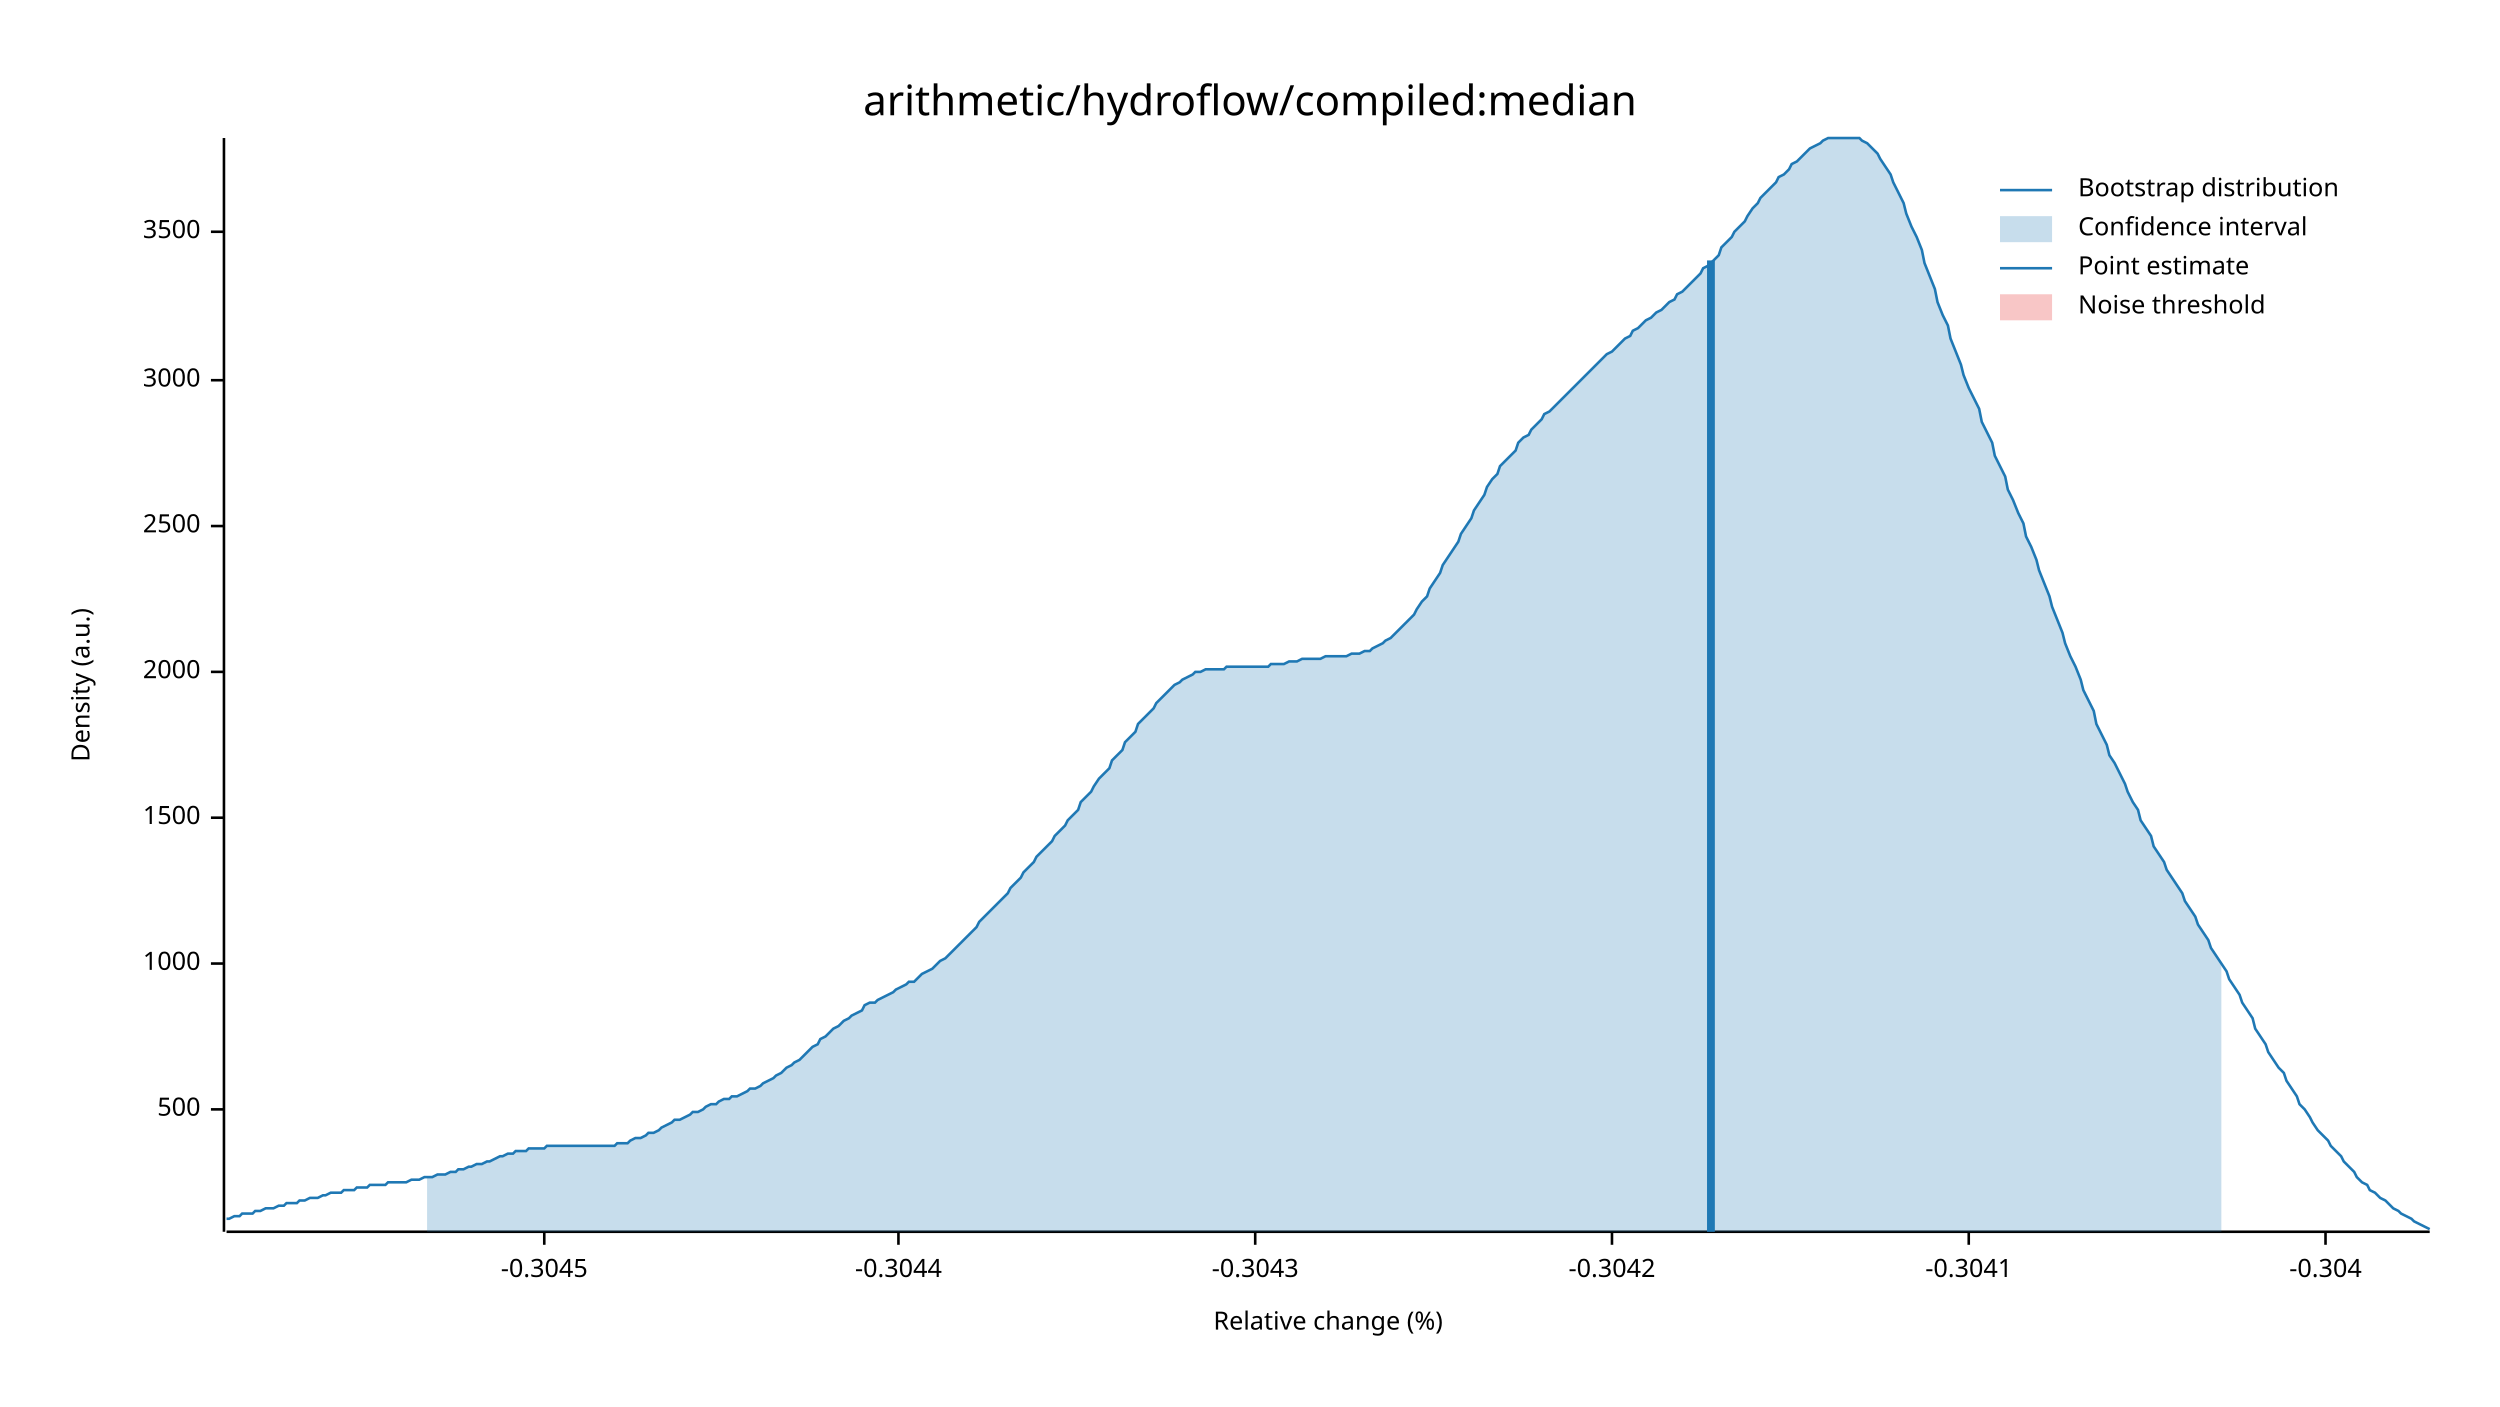
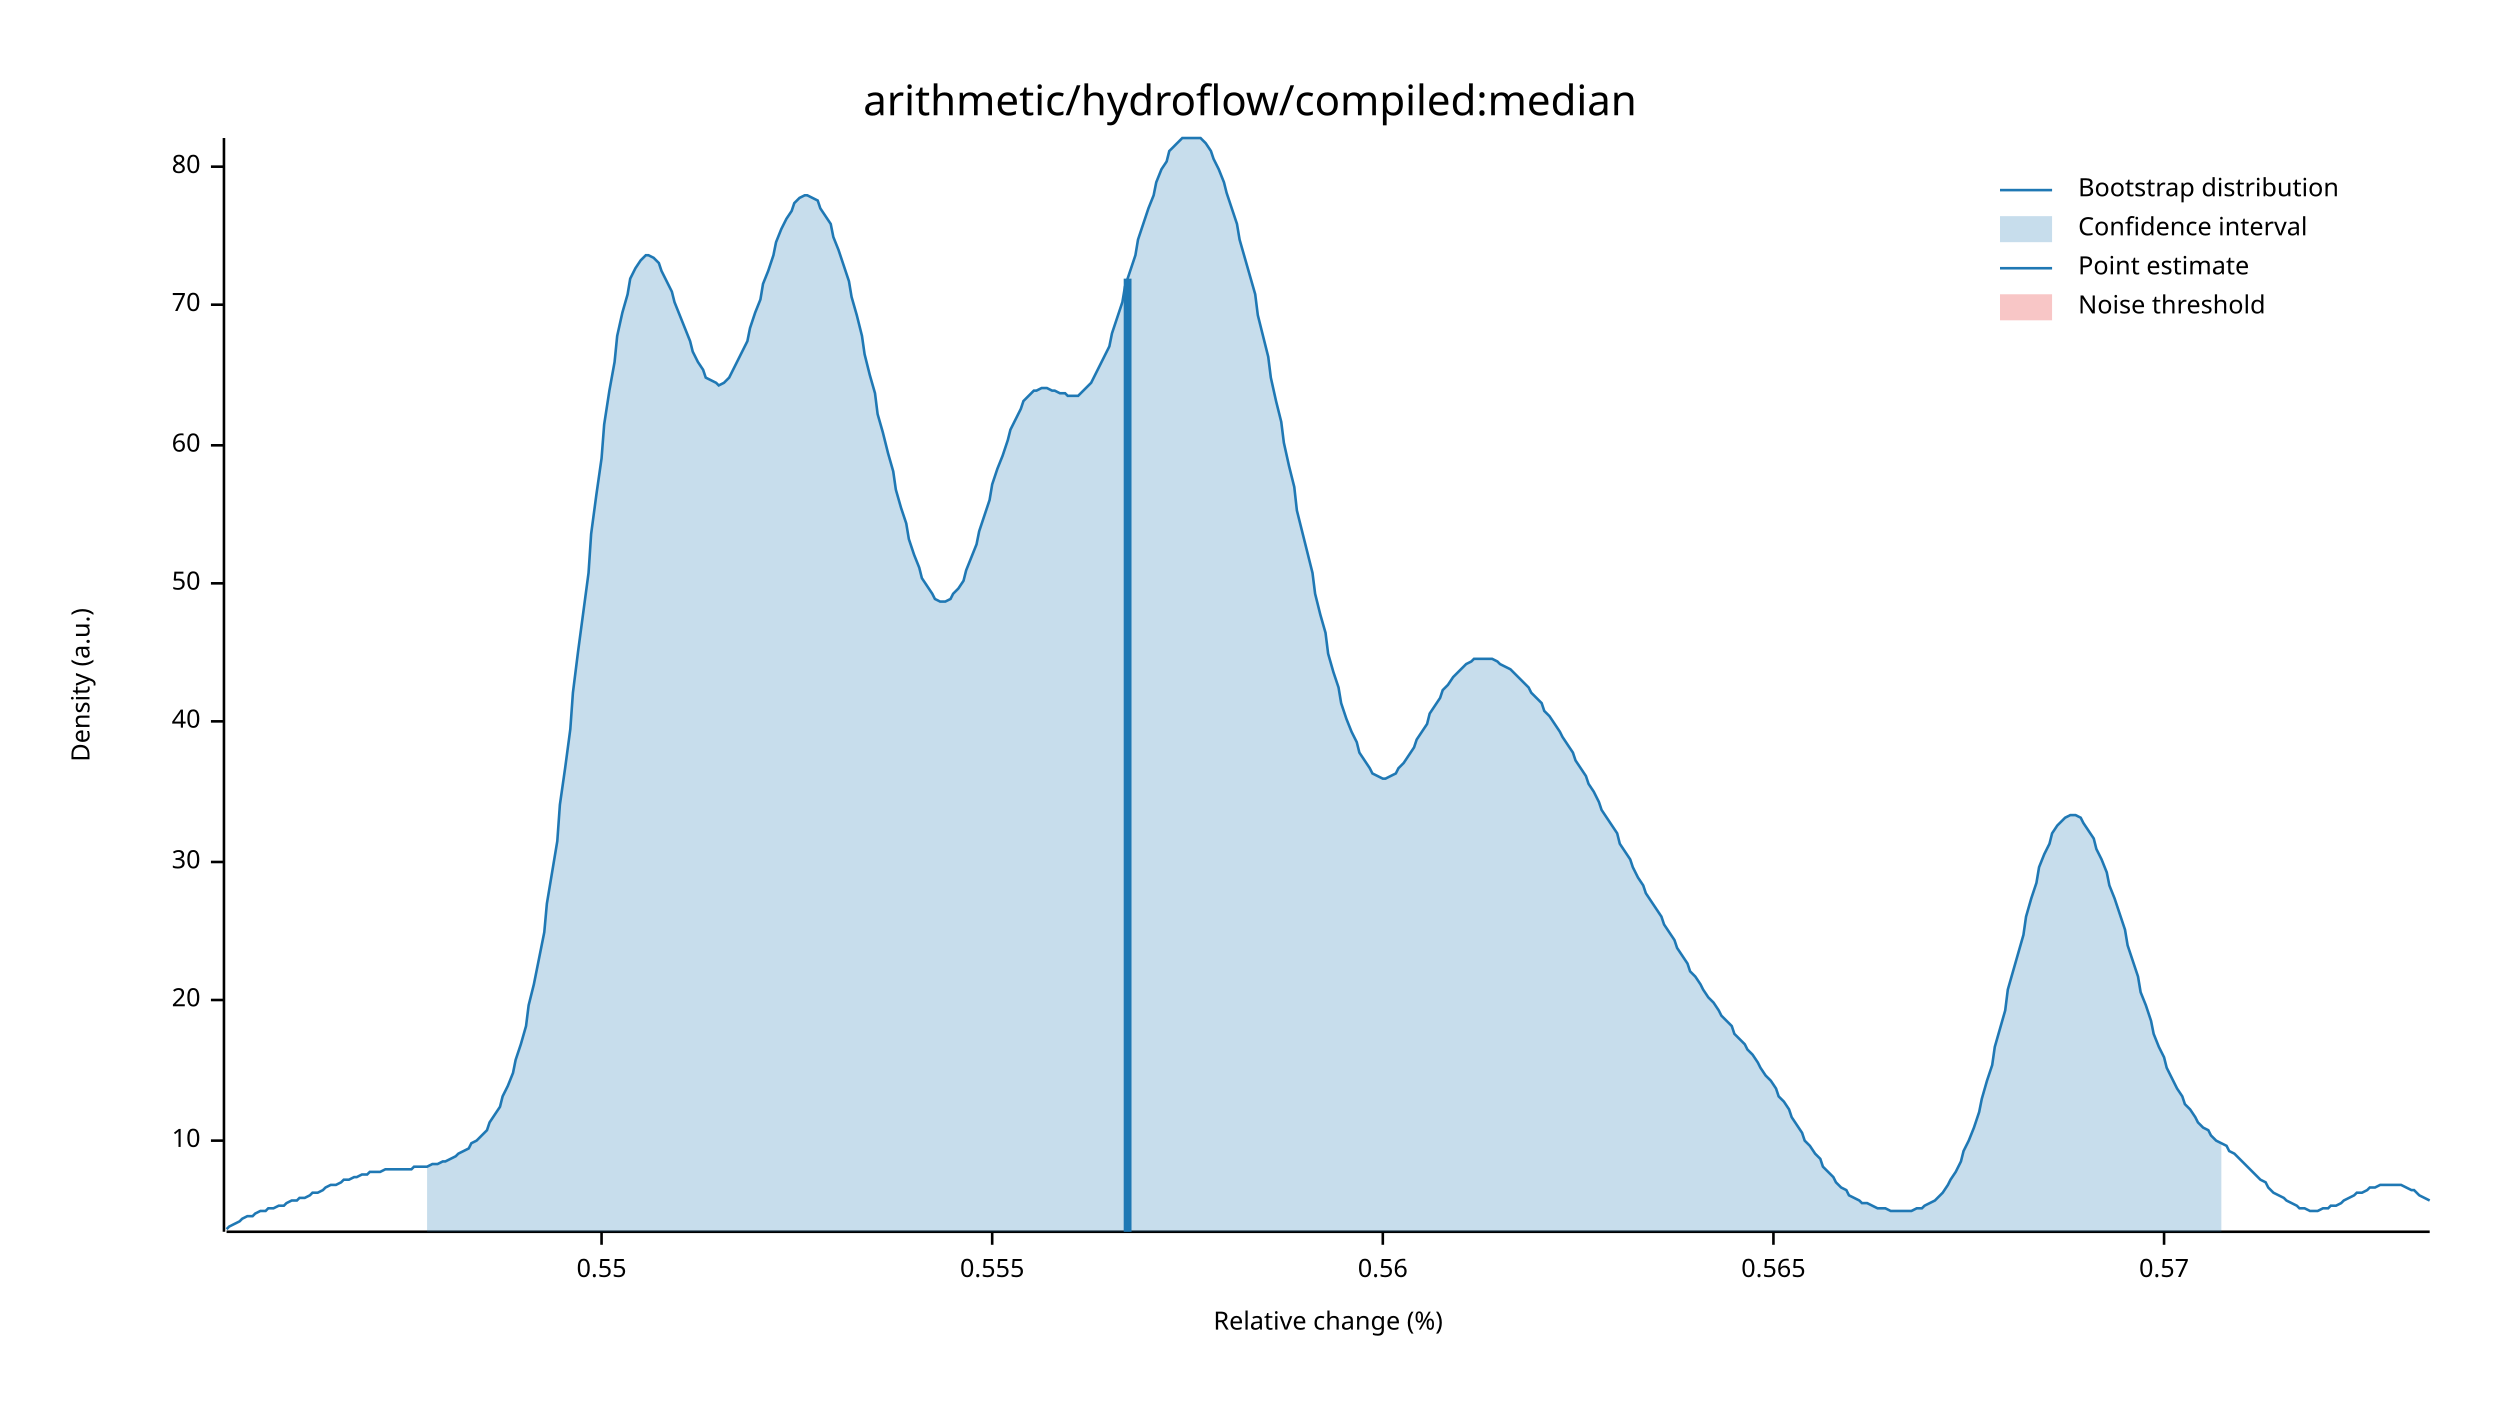
<svg xmlns="http://www.w3.org/2000/svg" width="960" height="540" viewBox="0 0 960 540">
  <text x="480" y="32" dy="0.76em" text-anchor="middle" font-family="sans-serif" font-size="16.129" opacity="1" fill="#000000">
arithmetic/hydroflow/compiled:median
</text>
  <text x="27" y="263" dy="0.76em" text-anchor="middle" font-family="sans-serif" font-size="9.677" opacity="1" fill="#000000" transform="rotate(270, 27, 263)">
Density (a.u.)
</text>
  <text x="510" y="513" dy="-0.5ex" text-anchor="middle" font-family="sans-serif" font-size="9.677" opacity="1" fill="#000000">
Relative change (%)
</text>
  <polyline fill="none" opacity="1" stroke="#000000" stroke-width="1" points="86,53 86,473 " />
-   <text x="77" y="426" dy="0.5ex" text-anchor="end" font-family="sans-serif" font-size="9.677" opacity="1" fill="#000000">
- 500
+   <text x="77" y="438" dy="0.5ex" text-anchor="end" font-family="sans-serif" font-size="9.677" opacity="1" fill="#000000">
+ 10
</text>
-   <polyline fill="none" opacity="1" stroke="#000000" stroke-width="1" points="81,426 86,426 " />
-   <text x="77" y="370" dy="0.5ex" text-anchor="end" font-family="sans-serif" font-size="9.677" opacity="1" fill="#000000">
- 1000
+   <polyline fill="none" opacity="1" stroke="#000000" stroke-width="1" points="81,438 86,438 " />
+   <text x="77" y="384" dy="0.5ex" text-anchor="end" font-family="sans-serif" font-size="9.677" opacity="1" fill="#000000">
+ 20
</text>
-   <polyline fill="none" opacity="1" stroke="#000000" stroke-width="1" points="81,370 86,370 " />
-   <text x="77" y="314" dy="0.5ex" text-anchor="end" font-family="sans-serif" font-size="9.677" opacity="1" fill="#000000">
- 1500
+   <polyline fill="none" opacity="1" stroke="#000000" stroke-width="1" points="81,384 86,384 " />
+   <text x="77" y="331" dy="0.5ex" text-anchor="end" font-family="sans-serif" font-size="9.677" opacity="1" fill="#000000">
+ 30
</text>
-   <polyline fill="none" opacity="1" stroke="#000000" stroke-width="1" points="81,314 86,314 " />
-   <text x="77" y="258" dy="0.5ex" text-anchor="end" font-family="sans-serif" font-size="9.677" opacity="1" fill="#000000">
- 2000
+   <polyline fill="none" opacity="1" stroke="#000000" stroke-width="1" points="81,331 86,331 " />
+   <text x="77" y="277" dy="0.5ex" text-anchor="end" font-family="sans-serif" font-size="9.677" opacity="1" fill="#000000">
+ 40
</text>
-   <polyline fill="none" opacity="1" stroke="#000000" stroke-width="1" points="81,258 86,258 " />
-   <text x="77" y="202" dy="0.5ex" text-anchor="end" font-family="sans-serif" font-size="9.677" opacity="1" fill="#000000">
- 2500
+   <polyline fill="none" opacity="1" stroke="#000000" stroke-width="1" points="81,277 86,277 " />
+   <text x="77" y="224" dy="0.5ex" text-anchor="end" font-family="sans-serif" font-size="9.677" opacity="1" fill="#000000">
+ 50
</text>
-   <polyline fill="none" opacity="1" stroke="#000000" stroke-width="1" points="81,202 86,202 " />
-   <text x="77" y="146" dy="0.5ex" text-anchor="end" font-family="sans-serif" font-size="9.677" opacity="1" fill="#000000">
- 3000
+   <polyline fill="none" opacity="1" stroke="#000000" stroke-width="1" points="81,224 86,224 " />
+   <text x="77" y="171" dy="0.5ex" text-anchor="end" font-family="sans-serif" font-size="9.677" opacity="1" fill="#000000">
+ 60
</text>
-   <polyline fill="none" opacity="1" stroke="#000000" stroke-width="1" points="81,146 86,146 " />
-   <text x="77" y="89" dy="0.5ex" text-anchor="end" font-family="sans-serif" font-size="9.677" opacity="1" fill="#000000">
- 3500
+   <polyline fill="none" opacity="1" stroke="#000000" stroke-width="1" points="81,171 86,171 " />
+   <text x="77" y="117" dy="0.5ex" text-anchor="end" font-family="sans-serif" font-size="9.677" opacity="1" fill="#000000">
+ 70
</text>
-   <polyline fill="none" opacity="1" stroke="#000000" stroke-width="1" points="81,89 86,89 " />
+   <polyline fill="none" opacity="1" stroke="#000000" stroke-width="1" points="81,117 86,117 " />
+   <text x="77" y="64" dy="0.5ex" text-anchor="end" font-family="sans-serif" font-size="9.677" opacity="1" fill="#000000">
+ 80
+ </text>
+   <polyline fill="none" opacity="1" stroke="#000000" stroke-width="1" points="81,64 86,64 " />
  <polyline fill="none" opacity="1" stroke="#000000" stroke-width="1" points="87,473 933,473 " />
-   <text x="209" y="483" dy="0.76em" text-anchor="middle" font-family="sans-serif" font-size="9.677" opacity="1" fill="#000000">
- -0.3045
+   <text x="231" y="483" dy="0.76em" text-anchor="middle" font-family="sans-serif" font-size="9.677" opacity="1" fill="#000000">
+ 0.55
</text>
-   <polyline fill="none" opacity="1" stroke="#000000" stroke-width="1" points="209,473 209,478 " />
-   <text x="345" y="483" dy="0.76em" text-anchor="middle" font-family="sans-serif" font-size="9.677" opacity="1" fill="#000000">
- -0.3044
+   <polyline fill="none" opacity="1" stroke="#000000" stroke-width="1" points="231,473 231,478 " />
+   <text x="381" y="483" dy="0.76em" text-anchor="middle" font-family="sans-serif" font-size="9.677" opacity="1" fill="#000000">
+ 0.555
</text>
-   <polyline fill="none" opacity="1" stroke="#000000" stroke-width="1" points="345,473 345,478 " />
-   <text x="482" y="483" dy="0.76em" text-anchor="middle" font-family="sans-serif" font-size="9.677" opacity="1" fill="#000000">
- -0.3043
+   <polyline fill="none" opacity="1" stroke="#000000" stroke-width="1" points="381,473 381,478 " />
+   <text x="531" y="483" dy="0.76em" text-anchor="middle" font-family="sans-serif" font-size="9.677" opacity="1" fill="#000000">
+ 0.56
</text>
-   <polyline fill="none" opacity="1" stroke="#000000" stroke-width="1" points="482,473 482,478 " />
-   <text x="619" y="483" dy="0.76em" text-anchor="middle" font-family="sans-serif" font-size="9.677" opacity="1" fill="#000000">
- -0.3042
+   <polyline fill="none" opacity="1" stroke="#000000" stroke-width="1" points="531,473 531,478 " />
+   <text x="681" y="483" dy="0.76em" text-anchor="middle" font-family="sans-serif" font-size="9.677" opacity="1" fill="#000000">
+ 0.565
</text>
-   <polyline fill="none" opacity="1" stroke="#000000" stroke-width="1" points="619,473 619,478 " />
-   <text x="756" y="483" dy="0.76em" text-anchor="middle" font-family="sans-serif" font-size="9.677" opacity="1" fill="#000000">
- -0.3041
+   <polyline fill="none" opacity="1" stroke="#000000" stroke-width="1" points="681,473 681,478 " />
+   <text x="831" y="483" dy="0.76em" text-anchor="middle" font-family="sans-serif" font-size="9.677" opacity="1" fill="#000000">
+ 0.57
</text>
-   <polyline fill="none" opacity="1" stroke="#000000" stroke-width="1" points="756,473 756,478 " />
-   <text x="893" y="483" dy="0.76em" text-anchor="middle" font-family="sans-serif" font-size="9.677" opacity="1" fill="#000000">
- -0.304
- </text>
-   <polyline fill="none" opacity="1" stroke="#000000" stroke-width="1" points="893,473 893,478 " />
-   <polyline fill="none" opacity="1" stroke="#1F78B4" stroke-width="1" points="87,468 88,468 90,467 92,467 93,466 95,466 97,466 98,465 100,465 102,464 103,464 105,464 107,463 109,463 110,462 112,462 114,462 115,461 117,461 119,460 120,460 122,460 124,459 125,459 127,458 129,458 131,458 132,457 134,457 136,457 137,456 139,456 141,456 142,455 144,455 146,455 148,455 149,454 151,454 153,454 154,454 156,454 158,453 159,453 161,453 163,452 164,452 166,452 168,451 170,451 171,451 173,450 175,450 176,449 178,449 180,448 181,448 183,447 185,447 187,446 188,446 190,445 192,444 193,444 195,443 197,443 198,442 200,442 202,442 203,441 205,441 207,441 209,441 210,440 212,440 214,440 215,440 217,440 219,440 220,440 222,440 224,440 226,440 227,440 229,440 231,440 232,440 234,440 236,440 237,439 239,439 241,439 242,438 244,437 246,437 248,436 249,435 251,435 253,434 254,433 256,432 258,431 259,430 261,430 263,429 265,428 266,427 268,427 270,426 271,425 273,424 275,424 276,423 278,422 280,422 281,421 283,421 285,420 287,419 288,418 290,418 292,417 293,416 295,415 297,414 298,413 300,412 302,410 304,409 305,408 307,407 309,405 310,404 312,402 314,401 315,399 317,398 319,396 320,395 322,394 324,392 326,391 327,390 329,389 331,388 332,386 334,385 336,385 337,384 339,383 341,382 343,381 344,380 346,379 348,378 349,377 351,377 353,375 354,374 356,373 358,372 359,371 361,369 363,368 365,366 366,365 368,363 370,361 371,360 373,358 375,356 376,354 378,352 380,350 381,349 383,347 385,345 387,343 388,341 390,339 392,337 393,335 395,333 397,331 398,329 400,327 402,325 404,323 405,321 407,319 409,317 410,315 412,313 414,311 415,308 417,306 419,304 420,302 422,299 424,297 426,295 427,292 429,290 431,288 432,285 434,283 436,281 437,278 439,276 441,274 443,272 444,270 446,268 448,266 449,265 451,263 453,262 454,261 456,260 458,259 459,258 461,258 463,257 465,257 466,257 468,257 470,257 471,256 473,256 475,256 476,256 478,256 480,256 482,256 483,256 485,256 487,256 488,255 490,255 492,255 493,255 495,254 497,254 498,254 500,253 502,253 504,253 505,253 507,253 509,252 510,252 512,252 514,252 515,252 517,252 519,251 521,251 522,251 524,250 526,250 527,249 529,248 531,247 532,246 534,245 536,243 537,242 539,240 541,238 543,236 544,234 546,231 548,229 549,226 551,223 553,220 554,217 556,214 558,211 560,208 561,205 563,202 565,199 566,196 568,193 570,190 571,187 573,184 575,182 576,179 578,177 580,175 582,173 583,170 585,168 587,167 588,165 590,163 592,161 593,159 595,158 597,156 599,154 600,153 602,151 604,149 605,148 607,146 609,144 610,143 612,141 614,139 615,138 617,136 619,135 621,133 622,132 624,130 626,129 627,127 629,126 631,124 632,123 634,122 636,120 638,119 639,118 641,116 643,115 644,113 646,112 648,110 649,109 651,107 653,105 654,103 656,102 658,100 660,98 661,95 663,93 665,91 666,89 668,87 670,85 671,83 673,80 675,78 676,76 678,74 680,72 682,70 683,68 685,67 687,65 688,63 690,62 692,60 693,59 695,57 697,56 699,55 700,54 702,53 704,53 705,53 707,53 709,53 710,53 712,53 714,53 715,54 717,55 719,57 721,59 722,61 724,64 726,67 727,70 729,74 731,78 732,82 734,87 736,91 738,96 739,101 741,106 743,111 744,116 746,121 748,125 749,130 751,135 753,140 754,144 756,149 758,153 760,157 761,162 763,166 765,170 766,175 768,179 770,183 771,188 773,192 775,197 777,201 778,206 780,210 782,215 783,219 785,224 787,229 788,233 790,238 792,243 793,247 795,252 797,256 799,261 800,265 802,269 804,273 805,278 807,282 809,286 810,290 812,293 814,297 816,301 817,304 819,308 821,311 822,315 824,318 826,321 827,325 829,328 831,331 832,334 834,337 836,340 838,343 839,346 841,349 843,352 844,355 846,358 848,361 849,364 851,367 853,370 855,373 856,376 858,379 860,382 861,385 863,388 865,391 866,395 868,398 870,401 871,404 873,407 875,410 877,412 878,415 880,418 882,421 883,424 885,426 887,429 888,431 890,434 892,436 894,438 895,440 897,442 899,444 900,446 902,448 904,450 905,452 907,454 909,455 910,457 912,458 914,460 916,461 917,462 919,464 921,465 922,466 924,467 926,468 927,469 929,470 931,471 933,472 " />
-   <polygon opacity="0.25" fill="#1F78B4" points="164,452 166,452 168,451 170,451 171,451 173,450 175,450 176,449 178,449 180,448 181,448 183,447 185,447 187,446 188,446 190,445 192,444 193,444 195,443 197,443 198,442 200,442 202,442 203,441 205,441 207,441 209,441 210,440 212,440 214,440 215,440 217,440 219,440 220,440 222,440 224,440 226,440 227,440 229,440 231,440 232,440 234,440 236,440 237,439 239,439 241,439 242,438 244,437 246,437 248,436 249,435 251,435 253,434 254,433 256,432 258,431 259,430 261,430 263,429 265,428 266,427 268,427 270,426 271,425 273,424 275,424 276,423 278,422 280,422 281,421 283,421 285,420 287,419 288,418 290,418 292,417 293,416 295,415 297,414 298,413 300,412 302,410 304,409 305,408 307,407 309,405 310,404 312,402 314,401 315,399 317,398 319,396 320,395 322,394 324,392 326,391 327,390 329,389 331,388 332,386 334,385 336,385 337,384 339,383 341,382 343,381 344,380 346,379 348,378 349,377 351,377 353,375 354,374 356,373 358,372 359,371 361,369 363,368 365,366 366,365 368,363 370,361 371,360 373,358 375,356 376,354 378,352 380,350 381,349 383,347 385,345 387,343 388,341 390,339 392,337 393,335 395,333 397,331 398,329 400,327 402,325 404,323 405,321 407,319 409,317 410,315 412,313 414,311 415,308 417,306 419,304 420,302 422,299 424,297 426,295 427,292 429,290 431,288 432,285 434,283 436,281 437,278 439,276 441,274 443,272 444,270 446,268 448,266 449,265 451,263 453,262 454,261 456,260 458,259 459,258 461,258 463,257 465,257 466,257 468,257 470,257 471,256 473,256 475,256 476,256 478,256 480,256 482,256 483,256 485,256 487,256 488,255 490,255 492,255 493,255 495,254 497,254 498,254 500,253 502,253 504,253 505,253 507,253 509,252 510,252 512,252 514,252 515,252 517,252 519,251 521,251 522,251 524,250 526,250 527,249 529,248 531,247 532,246 534,245 536,243 537,242 539,240 541,238 543,236 544,234 546,231 548,229 549,226 551,223 553,220 554,217 556,214 558,211 560,208 561,205 563,202 565,199 566,196 568,193 570,190 571,187 573,184 575,182 576,179 578,177 580,175 582,173 583,170 585,168 587,167 588,165 590,163 592,161 593,159 595,158 597,156 599,154 600,153 602,151 604,149 605,148 607,146 609,144 610,143 612,141 614,139 615,138 617,136 619,135 621,133 622,132 624,130 626,129 627,127 629,126 631,124 632,123 634,122 636,120 638,119 639,118 641,116 643,115 644,113 646,112 648,110 649,109 651,107 653,105 654,103 656,102 658,100 660,98 661,95 663,93 665,91 666,89 668,87 670,85 671,83 673,80 675,78 676,76 678,74 680,72 682,70 683,68 685,67 687,65 688,63 690,62 692,60 693,59 695,57 697,56 699,55 700,54 702,53 704,53 705,53 707,53 709,53 710,53 712,53 714,53 715,54 717,55 719,57 721,59 722,61 724,64 726,67 727,70 729,74 731,78 732,82 734,87 736,91 738,96 739,101 741,106 743,111 744,116 746,121 748,125 749,130 751,135 753,140 754,144 756,149 758,153 760,157 761,162 763,166 765,170 766,175 768,179 770,183 771,188 773,192 775,197 777,201 778,206 780,210 782,215 783,219 785,224 787,229 788,233 790,238 792,243 793,247 795,252 797,256 799,261 800,265 802,269 804,273 805,278 807,282 809,286 810,290 812,293 814,297 816,301 817,304 819,308 821,311 822,315 824,318 826,321 827,325 829,328 831,331 832,334 834,337 836,340 838,343 839,346 841,349 843,352 844,355 846,358 848,361 849,364 851,367 853,370 853,473 164,473 " />
-   <polyline fill="none" opacity="1" stroke="#1F78B4" stroke-width="3" points="657,473 657,100 " />
+   <polyline fill="none" opacity="1" stroke="#000000" stroke-width="1" points="831,473 831,478 " />
+   <polyline fill="none" opacity="1" stroke="#1F78B4" stroke-width="1" points="87,472 88,471 90,470 92,469 93,468 95,467 97,467 98,466 100,465 102,465 103,464 105,464 107,463 109,463 110,462 112,461 114,461 115,460 117,460 119,459 120,458 122,458 124,457 125,456 127,455 129,455 131,454 132,453 134,453 136,452 137,452 139,451 141,451 142,450 144,450 146,450 148,449 149,449 151,449 153,449 154,449 156,449 158,449 159,448 161,448 163,448 164,448 166,447 168,447 170,446 171,446 173,445 175,444 176,443 178,442 180,441 181,439 183,438 185,436 187,434 188,431 190,428 192,425 193,421 195,417 197,412 198,407 200,401 202,394 203,386 205,378 207,368 209,358 210,347 212,335 214,323 215,309 217,295 219,280 220,266 222,250 224,235 226,220 227,205 229,190 231,176 232,163 234,150 236,139 237,129 239,120 241,113 242,107 244,103 246,100 248,98 249,98 251,99 253,101 254,104 256,108 258,112 259,116 261,121 263,126 265,131 266,135 268,139 270,142 271,145 273,146 275,147 276,148 278,147 280,145 281,143 283,139 285,135 287,131 288,126 290,120 292,115 293,109 295,104 297,98 298,93 300,88 302,84 304,81 305,78 307,76 309,75 310,75 312,76 314,77 315,80 317,83 319,86 320,91 322,96 324,102 326,108 327,114 329,121 331,129 332,136 334,144 336,151 337,159 339,166 341,174 343,181 344,188 346,195 348,201 349,207 351,213 353,218 354,222 356,225 358,228 359,230 361,231 363,231 365,230 366,228 368,226 370,223 371,219 373,214 375,209 376,204 378,198 380,192 381,186 383,180 385,175 387,169 388,165 390,161 392,157 393,154 395,152 397,150 398,150 400,149 402,149 404,150 405,150 407,151 409,151 410,152 412,152 414,152 415,151 417,149 419,147 420,145 422,141 424,137 426,133 427,128 429,122 431,116 432,110 434,104 436,98 437,92 439,86 441,80 443,75 444,70 446,65 448,62 449,58 451,56 453,54 454,53 456,53 458,53 459,53 461,53 463,55 465,58 466,61 468,65 470,70 471,74 473,80 475,86 476,92 478,99 480,106 482,113 483,121 485,129 487,137 488,145 490,154 492,162 493,170 495,179 497,187 498,196 500,204 502,212 504,220 505,228 507,236 509,243 510,251 512,258 514,264 515,270 517,276 519,281 521,285 522,289 524,292 526,295 527,297 529,298 531,299 532,299 534,298 536,297 537,295 539,293 541,290 543,287 544,284 546,281 548,278 549,274 551,271 553,268 554,265 556,263 558,260 560,258 561,257 563,255 565,254 566,253 568,253 570,253 571,253 573,253 575,254 576,255 578,256 580,257 582,259 583,260 585,262 587,264 588,266 590,268 592,270 593,273 595,275 597,278 599,281 600,283 602,286 604,289 605,292 607,295 609,298 610,301 612,304 614,308 615,311 617,314 619,317 621,320 622,324 624,327 626,330 627,333 629,337 631,340 632,343 634,346 636,349 638,352 639,355 641,358 643,361 644,364 646,367 648,370 649,373 651,375 653,378 654,380 656,383 658,385 660,388 661,390 663,392 665,394 666,397 668,399 670,401 671,403 673,405 675,408 676,410 678,413 680,415 682,418 683,421 685,423 687,426 688,429 690,432 692,435 693,438 695,440 697,443 699,445 700,448 702,450 704,452 705,454 707,456 709,457 710,459 712,460 714,461 715,462 717,462 719,463 721,464 722,464 724,464 726,465 727,465 729,465 731,465 732,465 734,465 736,464 738,464 739,463 741,462 743,461 744,460 746,458 748,455 749,453 751,450 753,446 754,442 756,438 758,433 760,427 761,422 763,415 765,409 766,402 768,395 770,388 771,380 773,373 775,366 777,359 778,352 780,345 782,339 783,333 785,328 787,324 788,320 790,317 792,315 793,314 795,313 797,313 799,314 800,316 802,319 804,322 805,326 807,330 809,335 810,340 812,345 814,351 816,357 817,363 819,369 821,375 822,381 824,386 826,392 827,397 829,402 831,406 832,410 834,414 836,418 838,421 839,424 841,426 843,429 844,431 846,433 848,434 849,436 851,438 853,439 855,440 856,442 858,443 860,445 861,446 863,448 865,450 866,451 868,453 870,454 871,456 873,458 875,459 877,460 878,461 880,462 882,463 883,464 885,464 887,465 888,465 890,465 892,464 894,464 895,463 897,463 899,462 900,461 902,460 904,459 905,458 907,458 909,457 910,456 912,456 914,455 916,455 917,455 919,455 921,455 922,455 924,456 926,457 927,457 929,459 931,460 933,461 " />
+   <polygon opacity="0.25" fill="#1F78B4" points="164,448 166,447 168,447 170,446 171,446 173,445 175,444 176,443 178,442 180,441 181,439 183,438 185,436 187,434 188,431 190,428 192,425 193,421 195,417 197,412 198,407 200,401 202,394 203,386 205,378 207,368 209,358 210,347 212,335 214,323 215,309 217,295 219,280 220,266 222,250 224,235 226,220 227,205 229,190 231,176 232,163 234,150 236,139 237,129 239,120 241,113 242,107 244,103 246,100 248,98 249,98 251,99 253,101 254,104 256,108 258,112 259,116 261,121 263,126 265,131 266,135 268,139 270,142 271,145 273,146 275,147 276,148 278,147 280,145 281,143 283,139 285,135 287,131 288,126 290,120 292,115 293,109 295,104 297,98 298,93 300,88 302,84 304,81 305,78 307,76 309,75 310,75 312,76 314,77 315,80 317,83 319,86 320,91 322,96 324,102 326,108 327,114 329,121 331,129 332,136 334,144 336,151 337,159 339,166 341,174 343,181 344,188 346,195 348,201 349,207 351,213 353,218 354,222 356,225 358,228 359,230 361,231 363,231 365,230 366,228 368,226 370,223 371,219 373,214 375,209 376,204 378,198 380,192 381,186 383,180 385,175 387,169 388,165 390,161 392,157 393,154 395,152 397,150 398,150 400,149 402,149 404,150 405,150 407,151 409,151 410,152 412,152 414,152 415,151 417,149 419,147 420,145 422,141 424,137 426,133 427,128 429,122 431,116 432,110 434,104 436,98 437,92 439,86 441,80 443,75 444,70 446,65 448,62 449,58 451,56 453,54 454,53 456,53 458,53 459,53 461,53 463,55 465,58 466,61 468,65 470,70 471,74 473,80 475,86 476,92 478,99 480,106 482,113 483,121 485,129 487,137 488,145 490,154 492,162 493,170 495,179 497,187 498,196 500,204 502,212 504,220 505,228 507,236 509,243 510,251 512,258 514,264 515,270 517,276 519,281 521,285 522,289 524,292 526,295 527,297 529,298 531,299 532,299 534,298 536,297 537,295 539,293 541,290 543,287 544,284 546,281 548,278 549,274 551,271 553,268 554,265 556,263 558,260 560,258 561,257 563,255 565,254 566,253 568,253 570,253 571,253 573,253 575,254 576,255 578,256 580,257 582,259 583,260 585,262 587,264 588,266 590,268 592,270 593,273 595,275 597,278 599,281 600,283 602,286 604,289 605,292 607,295 609,298 610,301 612,304 614,308 615,311 617,314 619,317 621,320 622,324 624,327 626,330 627,333 629,337 631,340 632,343 634,346 636,349 638,352 639,355 641,358 643,361 644,364 646,367 648,370 649,373 651,375 653,378 654,380 656,383 658,385 660,388 661,390 663,392 665,394 666,397 668,399 670,401 671,403 673,405 675,408 676,410 678,413 680,415 682,418 683,421 685,423 687,426 688,429 690,432 692,435 693,438 695,440 697,443 699,445 700,448 702,450 704,452 705,454 707,456 709,457 710,459 712,460 714,461 715,462 717,462 719,463 721,464 722,464 724,464 726,465 727,465 729,465 731,465 732,465 734,465 736,464 738,464 739,463 741,462 743,461 744,460 746,458 748,455 749,453 751,450 753,446 754,442 756,438 758,433 760,427 761,422 763,415 765,409 766,402 768,395 770,388 771,380 773,373 775,366 777,359 778,352 780,345 782,339 783,333 785,328 787,324 788,320 790,317 792,315 793,314 795,313 797,313 799,314 800,316 802,319 804,322 805,326 807,330 809,335 810,340 812,345 814,351 816,357 817,363 819,369 821,375 822,381 824,386 826,392 827,397 829,402 831,406 832,410 834,414 836,418 838,421 839,424 841,426 843,429 844,431 846,433 848,434 849,436 851,438 853,439 853,473 164,473 " />
+   <polyline fill="none" opacity="1" stroke="#1F78B4" stroke-width="3" points="433,473 433,107 " />
  <rect x="510" y="53" width="0" height="419" opacity="0.1" fill="#E31A1C" stroke="none" />
  <text x="798" y="68" dy="0.76em" text-anchor="start" font-family="sans-serif" font-size="9.677" opacity="1" fill="#000000">
Bootstrap distribution
</text>
  <text x="798" y="83" dy="0.76em" text-anchor="start" font-family="sans-serif" font-size="9.677" opacity="1" fill="#000000">
Confidence interval
</text>
  <text x="798" y="98" dy="0.76em" text-anchor="start" font-family="sans-serif" font-size="9.677" opacity="1" fill="#000000">
Point estimate
</text>
  <text x="798" y="113" dy="0.76em" text-anchor="start" font-family="sans-serif" font-size="9.677" opacity="1" fill="#000000">
Noise threshold
</text>
  <polyline fill="none" opacity="1" stroke="#1F78B4" stroke-width="1" points="768,73 788,73 " />
  <rect x="768" y="83" width="20" height="10" opacity="0.25" fill="#1F78B4" stroke="none" />
  <polyline fill="none" opacity="1" stroke="#1F78B4" stroke-width="1" points="768,103 788,103 " />
  <rect x="768" y="113" width="20" height="10" opacity="0.25" fill="#E31A1C" stroke="none" />
</svg>
